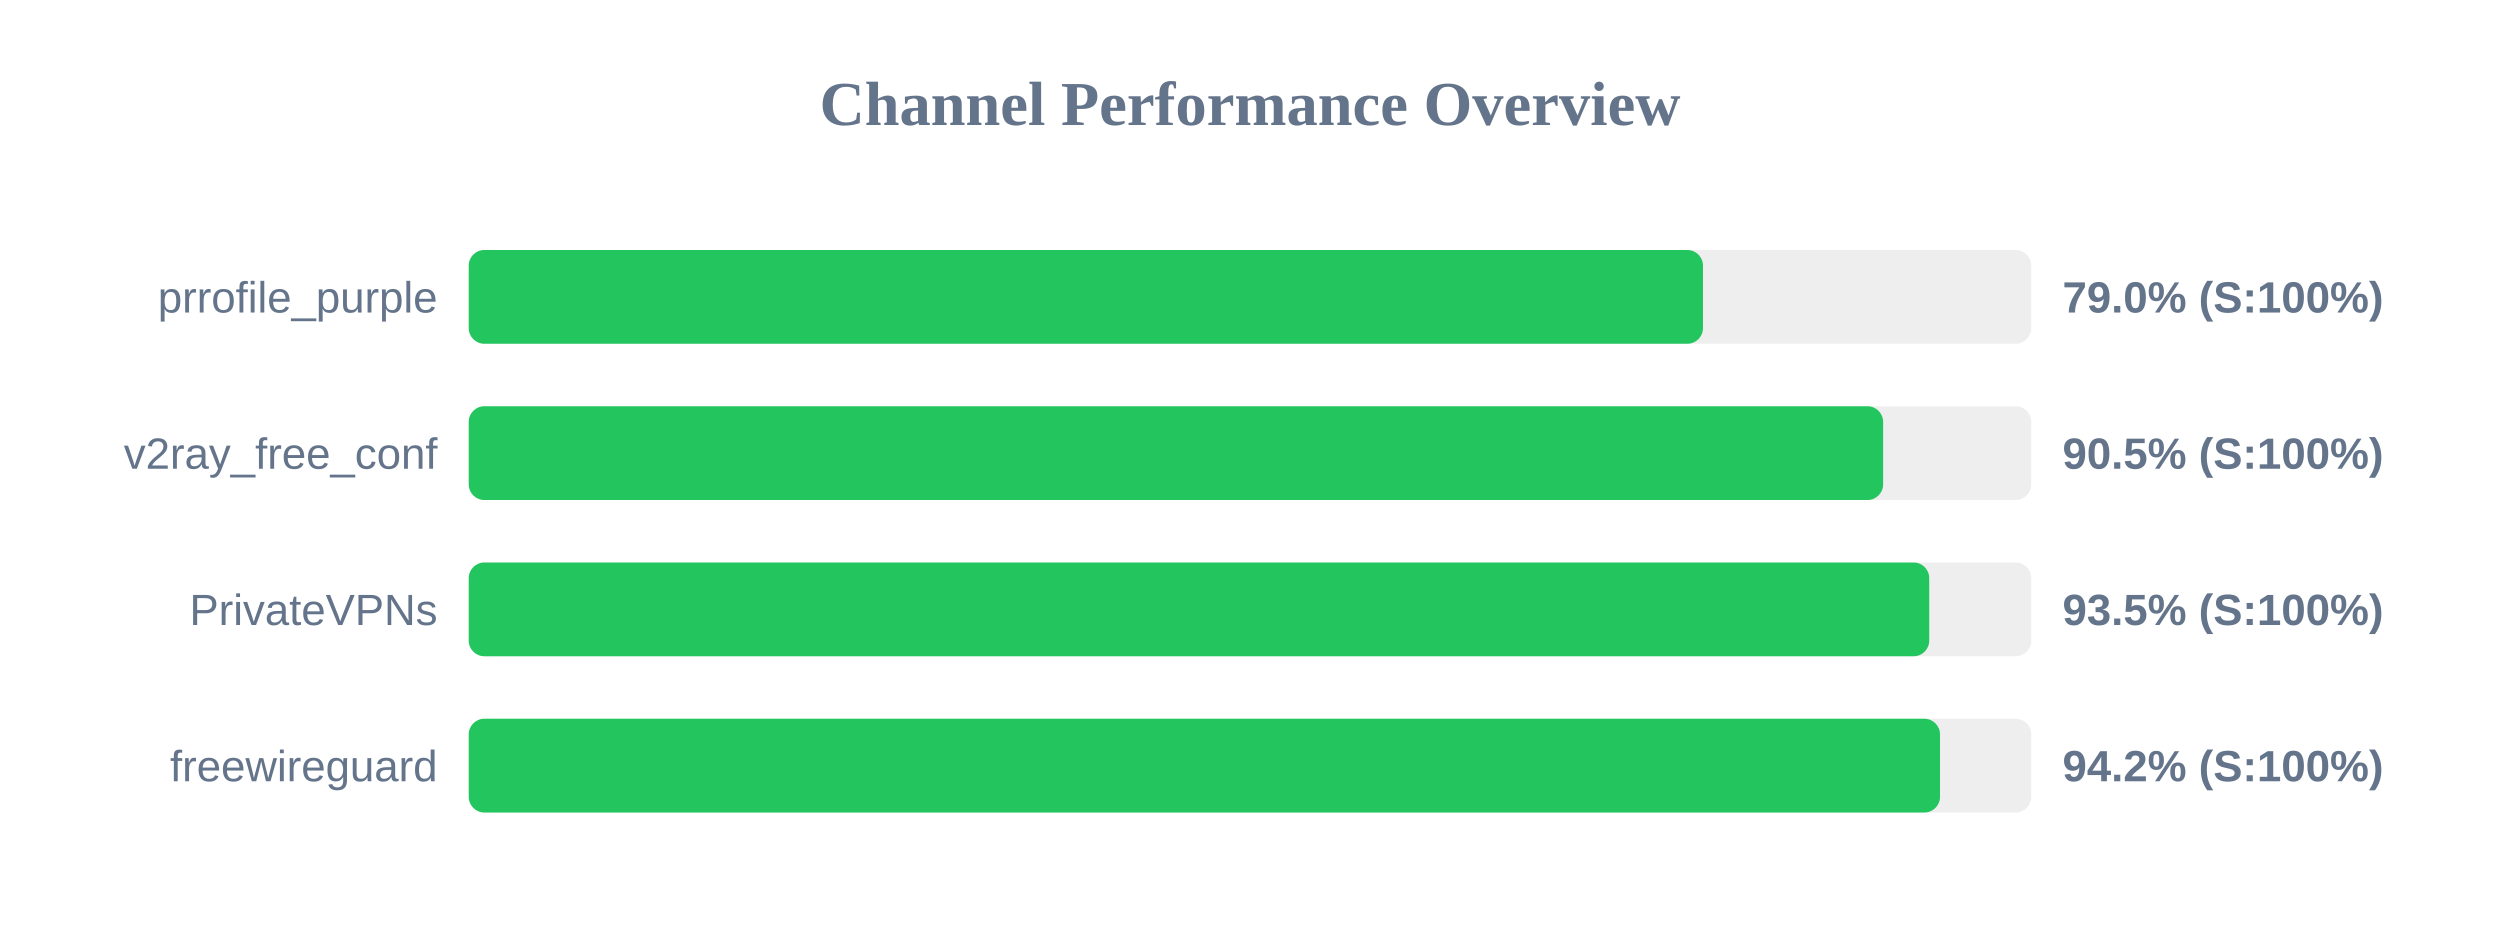
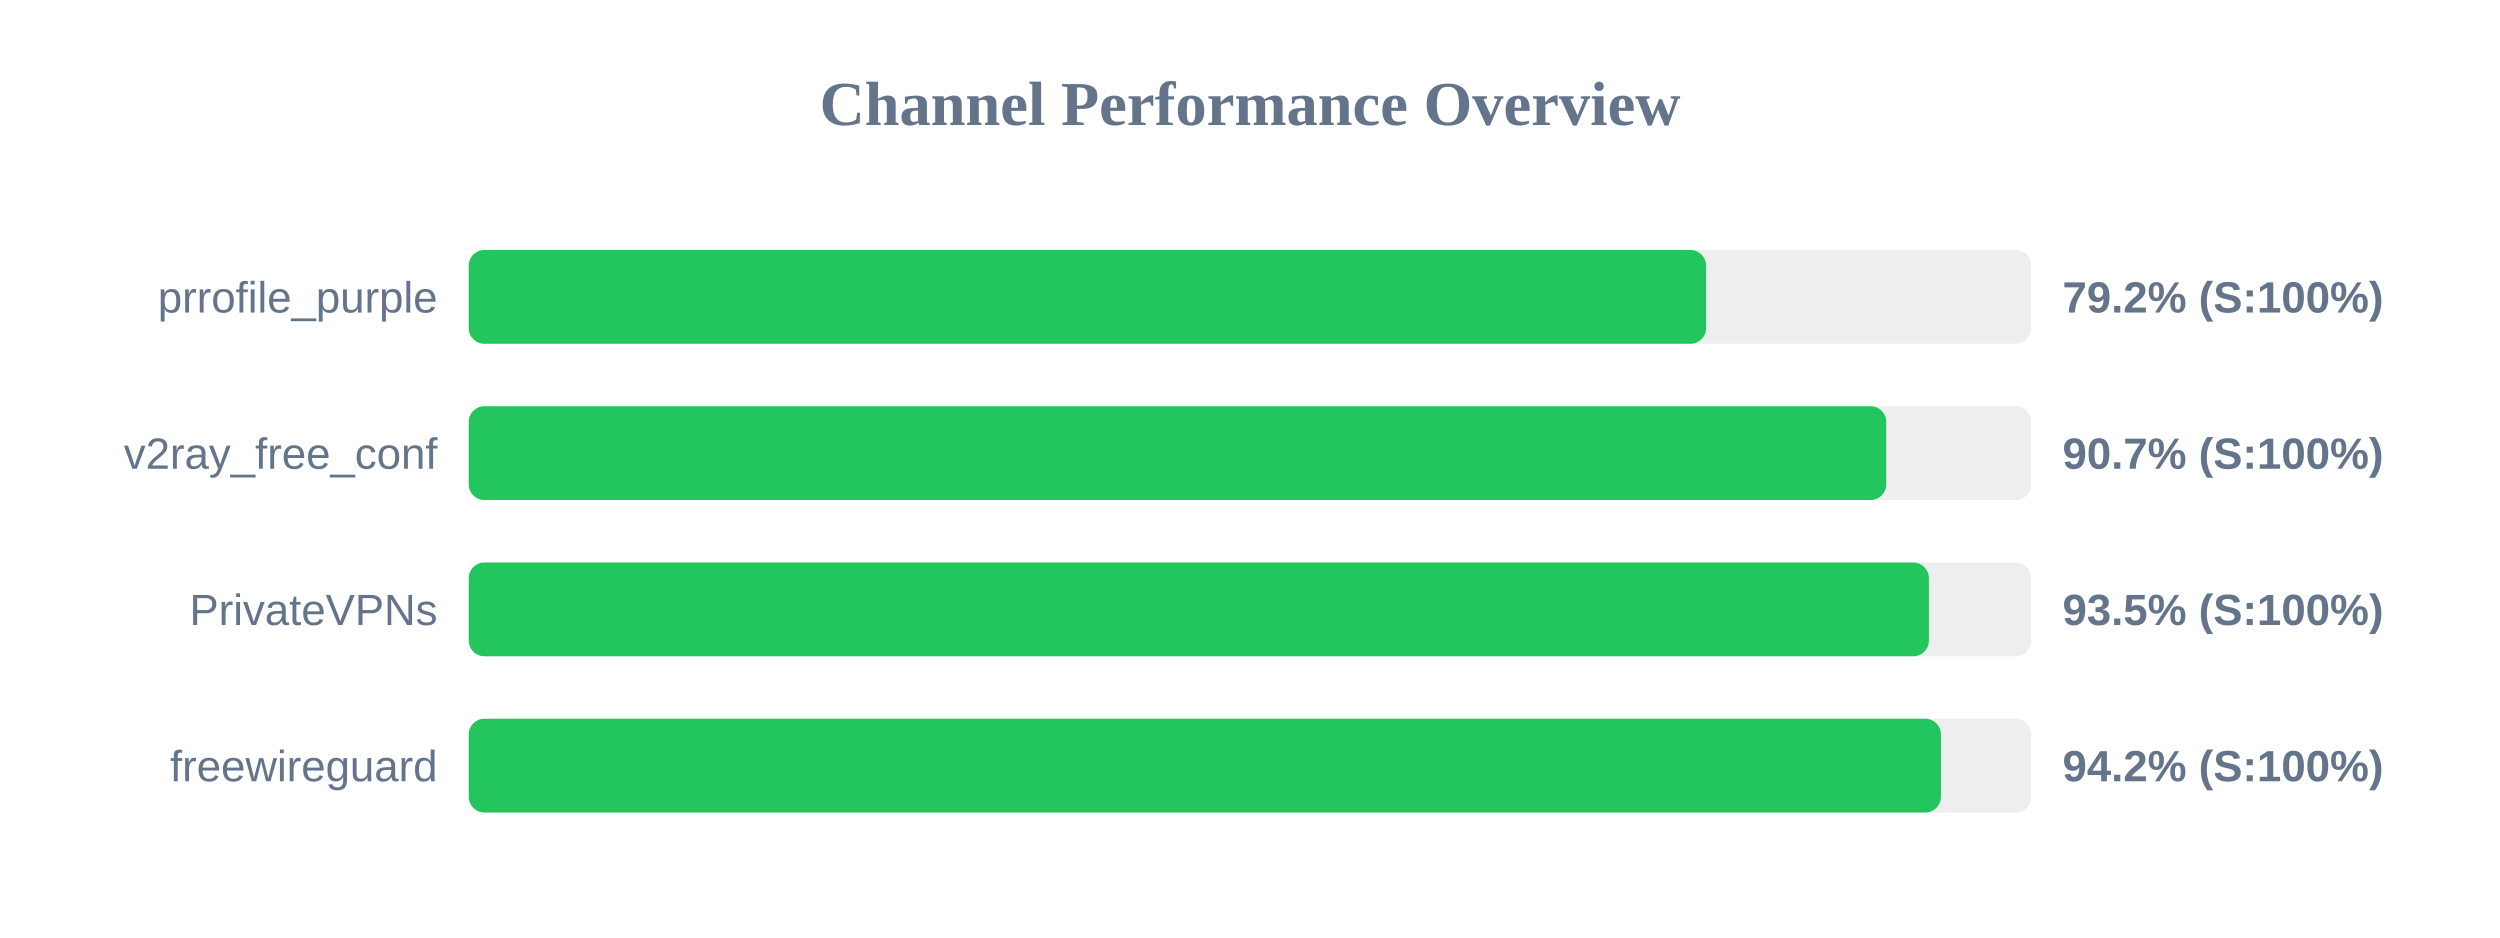
<svg xmlns="http://www.w3.org/2000/svg" width="800" height="300" version="1.1">
  <style>
        .row { font: 14px Arial; fill: #64748b; }
        .score { font: bold 14px Arial; fill: #64748b; }
    </style>
  <text x="400" y="40" text-anchor="middle" font-size="20px" font-weight="bold" fill="#64748b">Channel Performance Overview</text>
  <rect x="150" y="80" width="500" height="30" fill="#eee" rx="5" />
-   <rect x="150" y="80" width="394.95" height="30" fill="#22c55e" rx="5" />
+   <rect x="150" y="80" width="395.95" height="30" fill="#22c55e" rx="5" />
  <text x="140" y="100" text-anchor="end" class="row">prrofile_purple</text>
-   <text x="660" y="100" text-anchor="start" class="score">79.0% (S:100%)</text>
+   <text x="660" y="100" text-anchor="start" class="score">79.2% (S:100%)</text>
  <rect x="150" y="130" width="500" height="30" fill="#eee" rx="5" />
-   <rect x="150" y="130" width="452.6" height="30" fill="#22c55e" rx="5" />
+   <rect x="150" y="130" width="453.6" height="30" fill="#22c55e" rx="5" />
  <text x="140" y="150" text-anchor="end" class="row">v2ray_free_conf</text>
-   <text x="660" y="150" text-anchor="start" class="score">90.5% (S:100%)</text>
+   <text x="660" y="150" text-anchor="start" class="score">90.7% (S:100%)</text>
  <rect x="150" y="180" width="500" height="30" fill="#eee" rx="5" />
-   <rect x="150" y="180" width="467.35" height="30" fill="#22c55e" rx="5" />
+   <rect x="150" y="180" width="467.25" height="30" fill="#22c55e" rx="5" />
  <text x="140" y="200" text-anchor="end" class="row">PrivateVPNs</text>
  <text x="660" y="200" text-anchor="start" class="score">93.5% (S:100%)</text>
  <rect x="150" y="230" width="500" height="30" fill="#eee" rx="5" />
-   <rect x="150" y="230" width="470.8" height="30" fill="#22c55e" rx="5" />
+   <rect x="150" y="230" width="471.1" height="30" fill="#22c55e" rx="5" />
  <text x="140" y="250" text-anchor="end" class="row">freewireguard</text>
  <text x="660" y="250" text-anchor="start" class="score">94.2% (S:100%)</text>
</svg>
